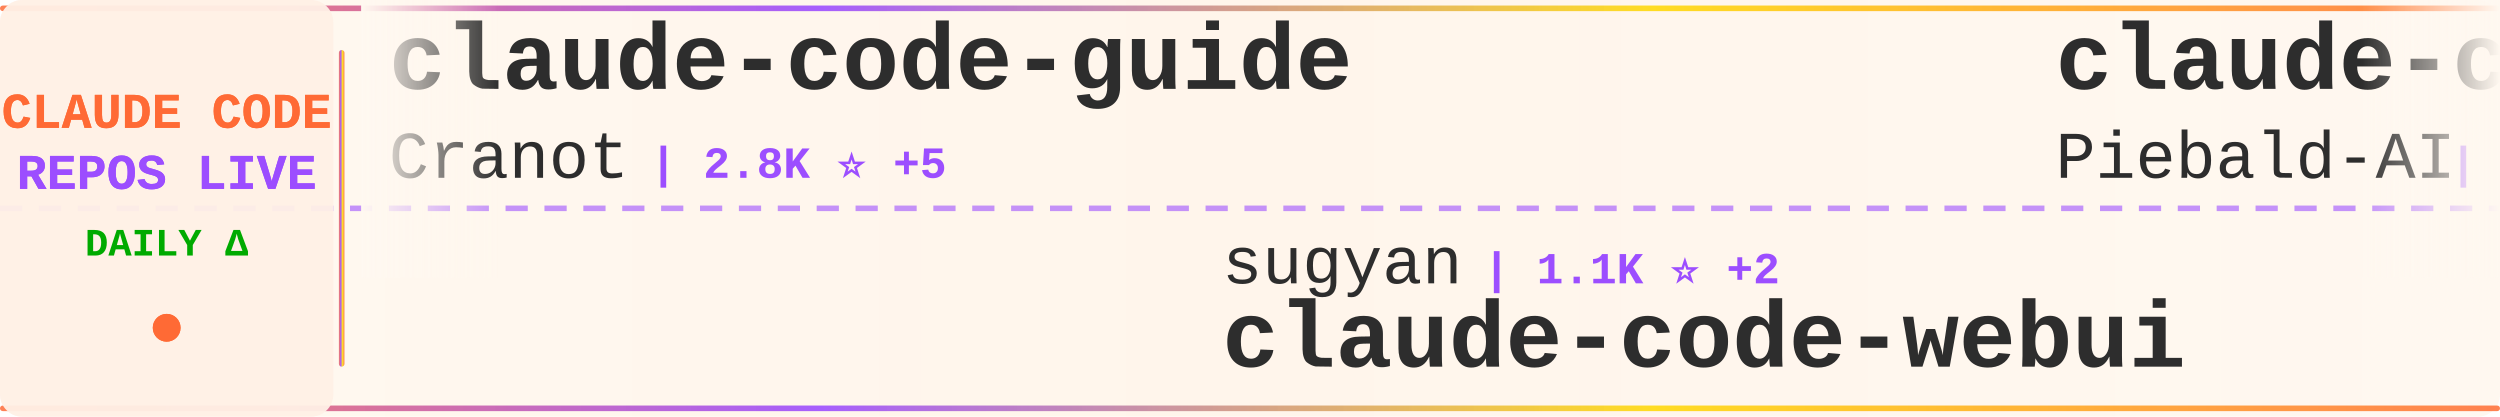
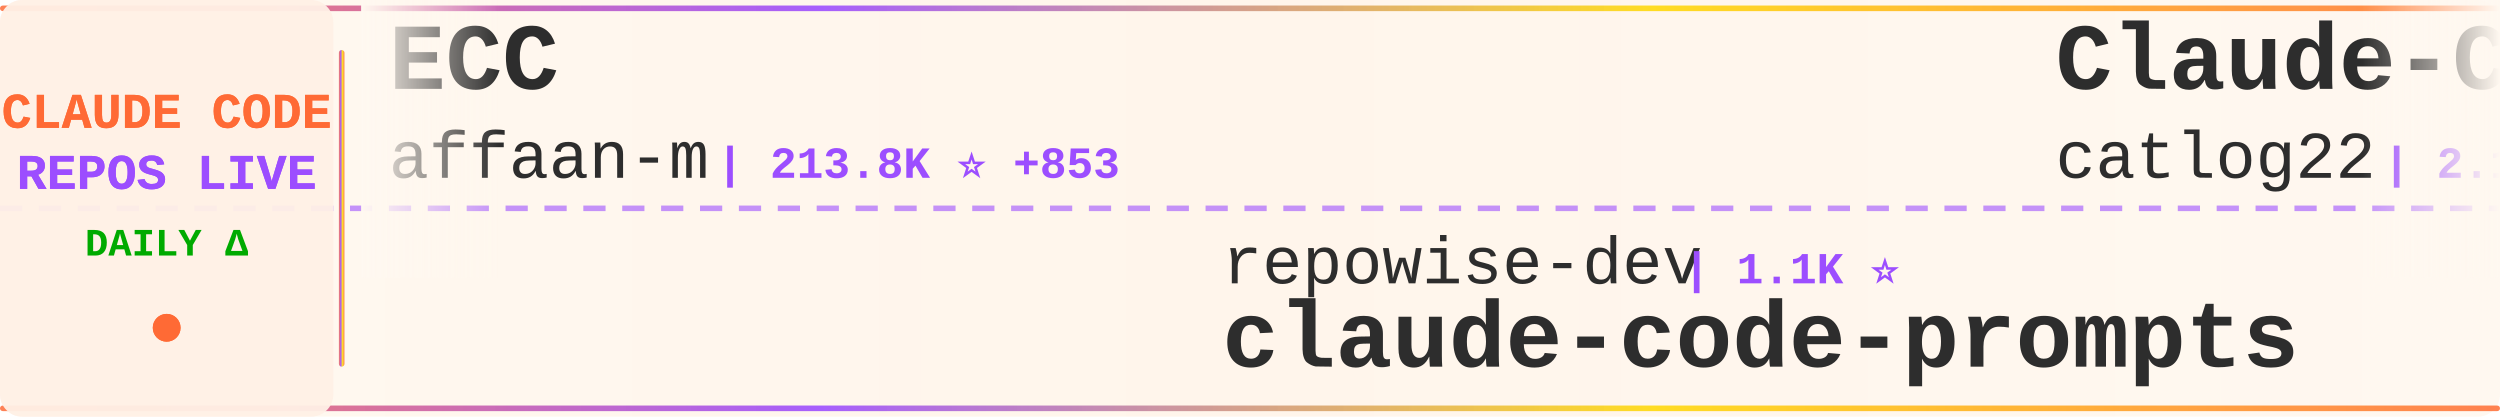
<svg xmlns="http://www.w3.org/2000/svg" width="900" height="150">
  <defs>
    <linearGradient id="tickerBg" x1="0%" y1="0%" x2="100%" y2="0%">
      <stop offset="0%" style="stop-color:#fff8f0;stop-opacity:0.98" />
      <stop offset="50%" style="stop-color:#fff5eb;stop-opacity:1" />
      <stop offset="100%" style="stop-color:#fff8f0;stop-opacity:0.98" />
    </linearGradient>
    <linearGradient id="borderGrad" x1="0%" y1="0%" x2="100%" y2="0%">
      <stop offset="0%" style="stop-color:#FF6B35;stop-opacity:0.85">
        <animate attributeName="stop-opacity" values="0.85;1;0.85" dur="2s" repeatCount="indefinite" />
      </stop>
      <stop offset="33%" style="stop-color:#9C4EFF;stop-opacity:0.9">
        <animate attributeName="stop-opacity" values="0.9;1;0.9" dur="2.2s" repeatCount="indefinite" />
      </stop>
      <stop offset="66%" style="stop-color:#FFD700;stop-opacity:0.85">
        <animate attributeName="stop-opacity" values="0.85;1;0.85" dur="1.8s" repeatCount="indefinite" />
      </stop>
      <stop offset="100%" style="stop-color:#FF6B35;stop-opacity:0.85">
        <animate attributeName="stop-opacity" values="0.85;1;0.85" dur="2s" repeatCount="indefinite" />
      </stop>
    </linearGradient>
    <filter id="textGlow">
      <feGaussianBlur stdDeviation="0.15" result="coloredBlur" />
      <feMerge>
        <feMergeNode in="coloredBlur" />
        <feMergeNode in="SourceGraphic" />
      </feMerge>
    </filter>
    <filter id="metricGlow">
      <feGaussianBlur stdDeviation="0.2" result="coloredBlur" />
      <feMerge>
        <feMergeNode in="coloredBlur" />
        <feMergeNode in="SourceGraphic" />
      </feMerge>
    </filter>
    <linearGradient id="leftFade" x1="0%" y1="0%" x2="100%" y2="0%">
      <stop offset="0%" style="stop-color:#fff8f0;stop-opacity:1" />
      <stop offset="100%" style="stop-color:#fff8f0;stop-opacity:0" />
    </linearGradient>
    <linearGradient id="rightFade" x1="0%" y1="0%" x2="100%" y2="0%">
      <stop offset="0%" style="stop-color:#fff8f0;stop-opacity:0" />
      <stop offset="100%" style="stop-color:#fff8f0;stop-opacity:1" />
    </linearGradient>
  </defs>
  <rect width="900" height="150" fill="url(#tickerBg)" rx="8" />
  <rect x="0" y="2" width="900" height="2" fill="url(#borderGrad)" rx="1" />
  <rect x="0" y="146" width="900" height="2" fill="url(#borderGrad)" rx="1" />
  <line x1="0" y1="75" x2="900" y2="75" stroke="#9C4EFF" stroke-width="2" stroke-dasharray="8 6" opacity="0.6" />
  <rect x="0" y="0" width="120" height="150" fill="#fff0e6" opacity="0.95" rx="8" />
  <text x="60" y="46" font-family="'Courier New', monospace" font-size="18" font-weight="bold" fill="#FF6B35" text-anchor="middle" filter="url(#textGlow)">
    CLAUDE CODE
  </text>
  <text x="60" y="68" font-family="'Courier New', monospace" font-size="18" font-weight="bold" fill="#9C4EFF" text-anchor="middle" filter="url(#textGlow)">
    REPOS LIVE
  </text>
  <text x="60" y="92" font-family="'Courier New', monospace" font-size="14" font-weight="bold" fill="#00aa00" text-anchor="middle">
    DAILY Δ
  </text>
  <circle cx="60" cy="118" r="5" fill="#FF6B35" filter="url(#metricGlow)">
    <animate attributeName="r" values="4;6;4" dur="1.5s" repeatCount="indefinite" />
    <animate attributeName="opacity" values="0.6;1;0.6" dur="1.5s" repeatCount="indefinite" />
  </circle>
  <rect x="122" y="18" width="2" height="114" fill="url(#borderGrad)" rx="1" />
  <clipPath id="tickerClip">
    <rect x="130" y="0" width="770" height="150" />
  </clipPath>
  <g clip-path="url(#tickerClip)">
    <g id="tickerItems">
      <animateTransform attributeName="transform" attributeType="XML" type="translate" from="0 0" to="-3000 0" dur="54s" repeatCount="indefinite" />
      <g transform="translate(0, 0)">
-         <text x="140" y="32" font-family="'Courier New', monospace" font-size="34" font-weight="bold" fill="#2d2d2d">claude-code-guide</text>
-         <text x="140" y="64" font-family="'Courier New', monospace" font-size="24" font-weight="normal" fill="#2d2d2d" opacity="1.0">Cranot</text>
-         <text x="234" y="64" font-family="'Courier New', monospace" font-size="16" font-weight="bold" fill="#9C4EFF"> | 2.8K ⭐ +5</text>
+         <text x="140" y="32" font-family="'Courier New', monospace" font-size="34" font-weight="bold" fill="#2d2d2d">ECC</text>
+         <text x="140" y="64" font-family="'Courier New', monospace" font-size="24" font-weight="normal" fill="#2d2d2d" opacity="1.0">affaan-m</text>
+         <text x="258" y="64" font-family="'Courier New', monospace" font-size="16" font-weight="bold" fill="#9C4EFF"> | 213.8K ⭐ +853</text>
      </g>
      <g transform="translate(300, 0)">
-         <text x="140" y="102" font-family="'Courier New', monospace" font-size="24" font-weight="normal" fill="#2d2d2d" opacity="1.0">sugyan</text>
-         <text x="234" y="102" font-family="'Courier New', monospace" font-size="16" font-weight="bold" fill="#9C4EFF"> | 1.1K ⭐ +2</text>
-         <text x="140" y="132" font-family="'Courier New', monospace" font-size="34" font-weight="bold" fill="#2d2d2d">claude-code-webui</text>
+         <text x="140" y="102" font-family="'Courier New', monospace" font-size="24" font-weight="normal" fill="#2d2d2d" opacity="1.0">repowise-dev</text>
+         <text x="306" y="102" font-family="'Courier New', monospace" font-size="16" font-weight="bold" fill="#9C4EFF"> | 1.1K ⭐</text>
+         <text x="140" y="132" font-family="'Courier New', monospace" font-size="34" font-weight="bold" fill="#2d2d2d">claude-code-prompts</text>
      </g>
      <g transform="translate(600, 0)">
-         <text x="140" y="32" font-family="'Courier New', monospace" font-size="34" font-weight="bold" fill="#2d2d2d">claude-code-system-promp...</text>
-         <text x="140" y="64" font-family="'Courier New', monospace" font-size="24" font-weight="normal" fill="#2d2d2d" opacity="1.0">Piebald-AI</text>
-         <text x="282" y="64" font-family="'Courier New', monospace" font-size="16" font-weight="bold" fill="#9C4EFF"> | 11.0K ⭐ +37</text>
+         <text x="140" y="32" font-family="'Courier New', monospace" font-size="34" font-weight="bold" fill="#2d2d2d">Claude-Code-Workflow</text>
+         <text x="140" y="64" font-family="'Courier New', monospace" font-size="24" font-weight="normal" fill="#2d2d2d" opacity="1.0">catlog22</text>
+         <text x="258" y="64" font-family="'Courier New', monospace" font-size="16" font-weight="bold" fill="#9C4EFF"> | 2.1K ⭐ +2</text>
      </g>
      <g transform="translate(900, 0)">
+         <text x="140" y="102" font-family="'Courier New', monospace" font-size="24" font-weight="normal" fill="#2d2d2d" opacity="1.0">Chachamaru127</text>
+         <text x="318" y="102" font-family="'Courier New', monospace" font-size="16" font-weight="bold" fill="#9C4EFF"> | 2.7K ⭐ +5</text>
+         <text x="140" y="132" font-family="'Courier New', monospace" font-size="34" font-weight="bold" fill="#2d2d2d">claude-code-harness</text>
+       </g>
+       <g transform="translate(1200, 0)">
+         <text x="140" y="32" font-family="'Courier New', monospace" font-size="34" font-weight="bold" fill="#2d2d2d">claude-code</text>
+         <text x="140" y="64" font-family="'Courier New', monospace" font-size="24" font-weight="normal" fill="#2d2d2d" opacity="1.0">freestylefly</text>
+         <text x="306" y="64" font-family="'Courier New', monospace" font-size="16" font-weight="bold" fill="#9C4EFF"> | 126 ⭐</text>
+       </g>
+       <g transform="translate(1500, 0)">
+         <text x="140" y="102" font-family="'Courier New', monospace" font-size="24" font-weight="normal" fill="#2d2d2d" opacity="1.0">multica-ai</text>
+         <text x="282" y="102" font-family="'Courier New', monospace" font-size="16" font-weight="bold" fill="#9C4EFF"> | 173.8K ⭐ +740</text>
+         <text x="140" y="132" font-family="'Courier New', monospace" font-size="34" font-weight="bold" fill="#2d2d2d">andrej-karpathy-skills</text>
+       </g>
+       <g transform="translate(1800, 0)">
+         <text x="140" y="32" font-family="'Courier New', monospace" font-size="34" font-weight="bold" fill="#2d2d2d">antigravity-awesome-skil...</text>
+         <text x="140" y="64" font-family="'Courier New', monospace" font-size="24" font-weight="normal" fill="#2d2d2d" opacity="1.0">sickn33</text>
+         <text x="246" y="64" font-family="'Courier New', monospace" font-size="16" font-weight="bold" fill="#9C4EFF"> | 40.4K ⭐ +100</text>
+       </g>
+       <g transform="translate(2100, 0)">
+         <text x="140" y="102" font-family="'Courier New', monospace" font-size="24" font-weight="normal" fill="#2d2d2d" opacity="1.0">feiskyer</text>
+         <text x="258" y="102" font-family="'Courier New', monospace" font-size="16" font-weight="bold" fill="#9C4EFF"> | 1.6K ⭐ +1</text>
+         <text x="140" y="132" font-family="'Courier New', monospace" font-size="34" font-weight="bold" fill="#2d2d2d">claude-code-settings</text>
+       </g>
+       <g transform="translate(2400, 0)">
+         <text x="140" y="32" font-family="'Courier New', monospace" font-size="34" font-weight="bold" fill="#2d2d2d">claude-code-base-action</text>
+         <text x="140" y="64" font-family="'Courier New', monospace" font-size="24" font-weight="normal" fill="#2d2d2d" opacity="1.0">anthropics</text>
+         <text x="282" y="64" font-family="'Courier New', monospace" font-size="16" font-weight="bold" fill="#9C4EFF"> | 870 ⭐ +1</text>
+       </g>
+       <g transform="translate(2700, 0)">
+         <text x="140" y="102" font-family="'Courier New', monospace" font-size="24" font-weight="normal" fill="#2d2d2d" opacity="1.0">lorryjovens-hub</text>
+         <text x="342" y="102" font-family="'Courier New', monospace" font-size="16" font-weight="bold" fill="#9C4EFF"> | 1.6K ⭐ +2</text>
+         <text x="140" y="132" font-family="'Courier New', monospace" font-size="34" font-weight="bold" fill="#2d2d2d">claude-code-rust</text>
+       </g>
+       <g transform="translate(3000, 0)">
+         <text x="140" y="32" font-family="'Courier New', monospace" font-size="34" font-weight="bold" fill="#2d2d2d">ECC</text>
+         <text x="140" y="64" font-family="'Courier New', monospace" font-size="24" font-weight="normal" fill="#2d2d2d" opacity="1.0">affaan-m</text>
+         <text x="258" y="64" font-family="'Courier New', monospace" font-size="16" font-weight="bold" fill="#9C4EFF"> | 213.8K ⭐ +853</text>
+       </g>
+       <g transform="translate(3300, 0)">
        <text x="140" y="102" font-family="'Courier New', monospace" font-size="24" font-weight="normal" fill="#2d2d2d" opacity="1.0">repowise-dev</text>
-         <text x="306" y="102" font-family="'Courier New', monospace" font-size="16" font-weight="bold" fill="#9C4EFF"> | 1.1K ⭐ +1</text>
+         <text x="306" y="102" font-family="'Courier New', monospace" font-size="16" font-weight="bold" fill="#9C4EFF"> | 1.1K ⭐</text>
        <text x="140" y="132" font-family="'Courier New', monospace" font-size="34" font-weight="bold" fill="#2d2d2d">claude-code-prompts</text>
      </g>
-       <g transform="translate(1200, 0)">
-         <text x="140" y="32" font-family="'Courier New', monospace" font-size="34" font-weight="bold" fill="#2d2d2d">how-claude-code-works</text>
-         <text x="140" y="64" font-family="'Courier New', monospace" font-size="24" font-weight="normal" fill="#2d2d2d" opacity="1.0">Windy3f3f3f3f</text>
-         <text x="318" y="64" font-family="'Courier New', monospace" font-size="16" font-weight="bold" fill="#9C4EFF"> | 2.6K ⭐ +9</text>
-       </g>
-       <g transform="translate(1500, 0)">
-         <text x="140" y="102" font-family="'Courier New', monospace" font-size="24" font-weight="normal" fill="#2d2d2d" opacity="1.0">affaan-m</text>
-         <text x="258" y="102" font-family="'Courier New', monospace" font-size="16" font-weight="bold" fill="#9C4EFF"> | 213.5K ⭐ +841</text>
-         <text x="140" y="132" font-family="'Courier New', monospace" font-size="34" font-weight="bold" fill="#2d2d2d">ECC</text>
-       </g>
-       <g transform="translate(1800, 0)">
-         <text x="140" y="32" font-family="'Courier New', monospace" font-size="34" font-weight="bold" fill="#2d2d2d">claude-coder</text>
-         <text x="140" y="64" font-family="'Courier New', monospace" font-size="24" font-weight="normal" fill="#2d2d2d" opacity="1.0">kodu-ai</text>
-         <text x="246" y="64" font-family="'Courier New', monospace" font-size="16" font-weight="bold" fill="#9C4EFF"> | 5.3K ⭐</text>
-       </g>
-       <g transform="translate(2100, 0)">
-         <text x="140" y="102" font-family="'Courier New', monospace" font-size="24" font-weight="normal" fill="#2d2d2d" opacity="1.0">ChinaSiro</text>
-         <text x="270" y="102" font-family="'Courier New', monospace" font-size="16" font-weight="bold" fill="#9C4EFF"> | 9.4K ⭐ +9</text>
-         <text x="140" y="132" font-family="'Courier New', monospace" font-size="34" font-weight="bold" fill="#2d2d2d">claude-code-sourcemap</text>
-       </g>
-       <g transform="translate(2400, 0)">
-         <text x="140" y="32" font-family="'Courier New', monospace" font-size="34" font-weight="bold" fill="#2d2d2d">awesome-claude-code-suba...</text>
-         <text x="140" y="64" font-family="'Courier New', monospace" font-size="24" font-weight="normal" fill="#2d2d2d" opacity="1.0">VoltAgent</text>
-         <text x="270" y="64" font-family="'Courier New', monospace" font-size="16" font-weight="bold" fill="#9C4EFF"> | 21.6K ⭐ +61</text>
-       </g>
-       <g transform="translate(2700, 0)">
-         <text x="140" y="102" font-family="'Courier New', monospace" font-size="24" font-weight="normal" fill="#2d2d2d" opacity="1.0">anthropics</text>
-         <text x="282" y="102" font-family="'Courier New', monospace" font-size="16" font-weight="bold" fill="#9C4EFF"> | 870 ⭐ +1</text>
-         <text x="140" y="132" font-family="'Courier New', monospace" font-size="34" font-weight="bold" fill="#2d2d2d">claude-code-base-action</text>
-       </g>
-       <g transform="translate(3000, 0)">
-         <text x="140" y="32" font-family="'Courier New', monospace" font-size="34" font-weight="bold" fill="#2d2d2d">claude-code-guide</text>
-         <text x="140" y="64" font-family="'Courier New', monospace" font-size="24" font-weight="normal" fill="#2d2d2d" opacity="1.0">Cranot</text>
-         <text x="234" y="64" font-family="'Courier New', monospace" font-size="16" font-weight="bold" fill="#9C4EFF"> | 2.8K ⭐ +5</text>
-       </g>
-       <g transform="translate(3300, 0)">
-         <text x="140" y="102" font-family="'Courier New', monospace" font-size="24" font-weight="normal" fill="#2d2d2d" opacity="1.0">sugyan</text>
-         <text x="234" y="102" font-family="'Courier New', monospace" font-size="16" font-weight="bold" fill="#9C4EFF"> | 1.1K ⭐ +2</text>
-         <text x="140" y="132" font-family="'Courier New', monospace" font-size="34" font-weight="bold" fill="#2d2d2d">claude-code-webui</text>
-       </g>
      <g transform="translate(3600, 0)">
-         <text x="140" y="32" font-family="'Courier New', monospace" font-size="34" font-weight="bold" fill="#2d2d2d">claude-code-system-promp...</text>
-         <text x="140" y="64" font-family="'Courier New', monospace" font-size="24" font-weight="normal" fill="#2d2d2d" opacity="1.0">Piebald-AI</text>
-         <text x="282" y="64" font-family="'Courier New', monospace" font-size="16" font-weight="bold" fill="#9C4EFF"> | 11.0K ⭐ +37</text>
+         <text x="140" y="32" font-family="'Courier New', monospace" font-size="34" font-weight="bold" fill="#2d2d2d">Claude-Code-Workflow</text>
+         <text x="140" y="64" font-family="'Courier New', monospace" font-size="24" font-weight="normal" fill="#2d2d2d" opacity="1.0">catlog22</text>
+         <text x="258" y="64" font-family="'Courier New', monospace" font-size="16" font-weight="bold" fill="#9C4EFF"> | 2.1K ⭐ +2</text>
      </g>
      <g transform="translate(3900, 0)">
-         <text x="140" y="102" font-family="'Courier New', monospace" font-size="24" font-weight="normal" fill="#2d2d2d" opacity="1.0">repowise-dev</text>
-         <text x="306" y="102" font-family="'Courier New', monospace" font-size="16" font-weight="bold" fill="#9C4EFF"> | 1.1K ⭐ +1</text>
-         <text x="140" y="132" font-family="'Courier New', monospace" font-size="34" font-weight="bold" fill="#2d2d2d">claude-code-prompts</text>
+         <text x="140" y="102" font-family="'Courier New', monospace" font-size="24" font-weight="normal" fill="#2d2d2d" opacity="1.0">Chachamaru127</text>
+         <text x="318" y="102" font-family="'Courier New', monospace" font-size="16" font-weight="bold" fill="#9C4EFF"> | 2.7K ⭐ +5</text>
+         <text x="140" y="132" font-family="'Courier New', monospace" font-size="34" font-weight="bold" fill="#2d2d2d">claude-code-harness</text>
      </g>
    </g>
  </g>
  <rect x="130" y="0" width="50" height="100" fill="url(#leftFade)" />
  <rect x="850" y="0" width="50" height="100" fill="url(#rightFade)" />
</svg>
